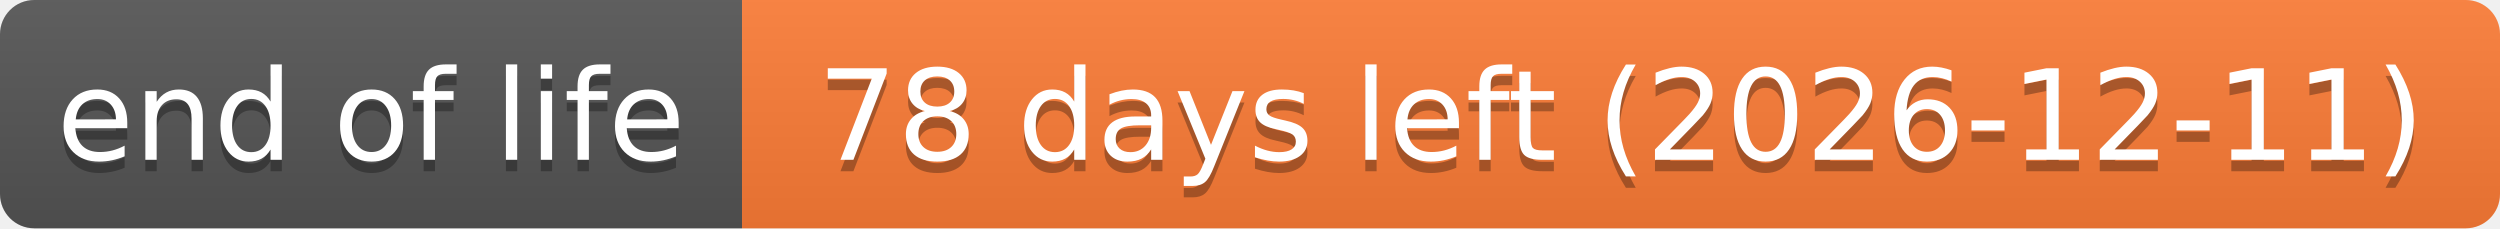
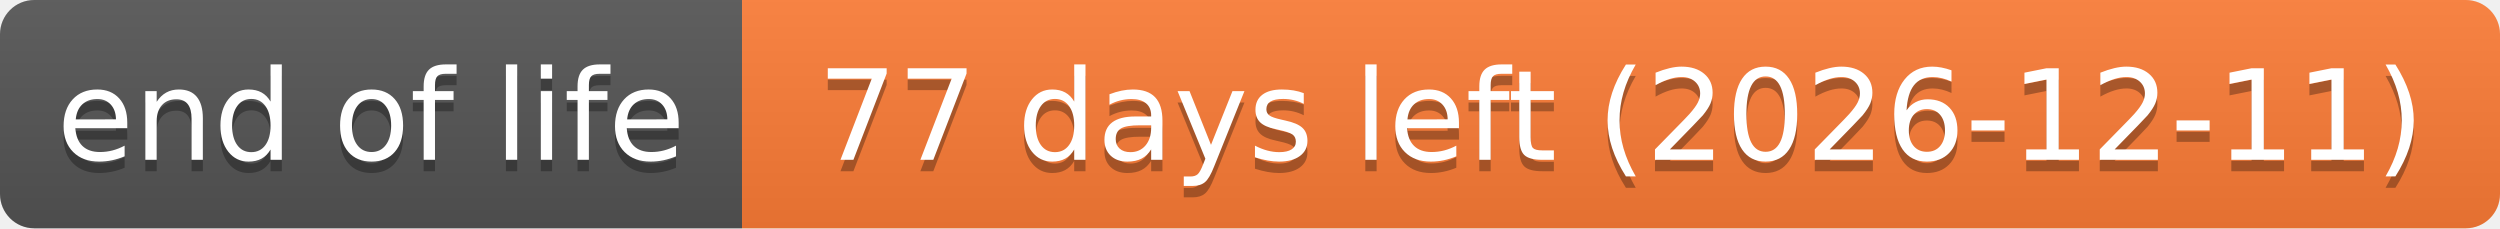
- <svg xmlns="http://www.w3.org/2000/svg" width="219" height="20" role="img" aria-label="end of life: 78 days left (2026-12-11)">
+ <svg xmlns="http://www.w3.org/2000/svg" width="219" height="20" role="img" aria-label="end of life: 77 days left (2026-12-11)">
  <linearGradient id="s" x2="0" y2="100%">
    <stop offset="0" stop-color="#bbb" stop-opacity=".1" />
    <stop offset="1" stop-opacity=".1" />
  </linearGradient>
  <clipPath id="r">
    <rect width="219" height="20" rx="3" fill="#fff" />
  </clipPath>
  <g clip-path="url(#r)">
    <rect width="65" height="20" fill="#555" />
    <rect x="65" width="154" height="20" fill="#fe7d37" />
    <rect width="219" height="20" fill="url(#s)" />
  </g>
  <g fill="#fff" text-anchor="middle" font-family="Verdana,Geneva,DejaVu Sans,sans-serif" text-rendering="geometricPrecision" font-size="110">
    <text aria-hidden="true" x="325" y="150" fill="#010101" fill-opacity=".3" transform="scale(.1)" textLength="551">end of life</text>
    <text x="325" y="140" transform="scale(.1)" textLength="551">end of life</text>
-     <text aria-hidden="true" x="1420" y="150" fill="#010101" fill-opacity=".3" transform="scale(.1)" textLength="1441">78 days left (2026-12-11)</text>
-     <text x="1420" y="140" transform="scale(.1)" textLength="1441">78 days left (2026-12-11)</text>
+     <text aria-hidden="true" x="1420" y="150" fill="#010101" fill-opacity=".3" transform="scale(.1)" textLength="1441">77 days left (2026-12-11)</text>
+     <text x="1420" y="140" transform="scale(.1)" textLength="1441">77 days left (2026-12-11)</text>
  </g>
</svg>
